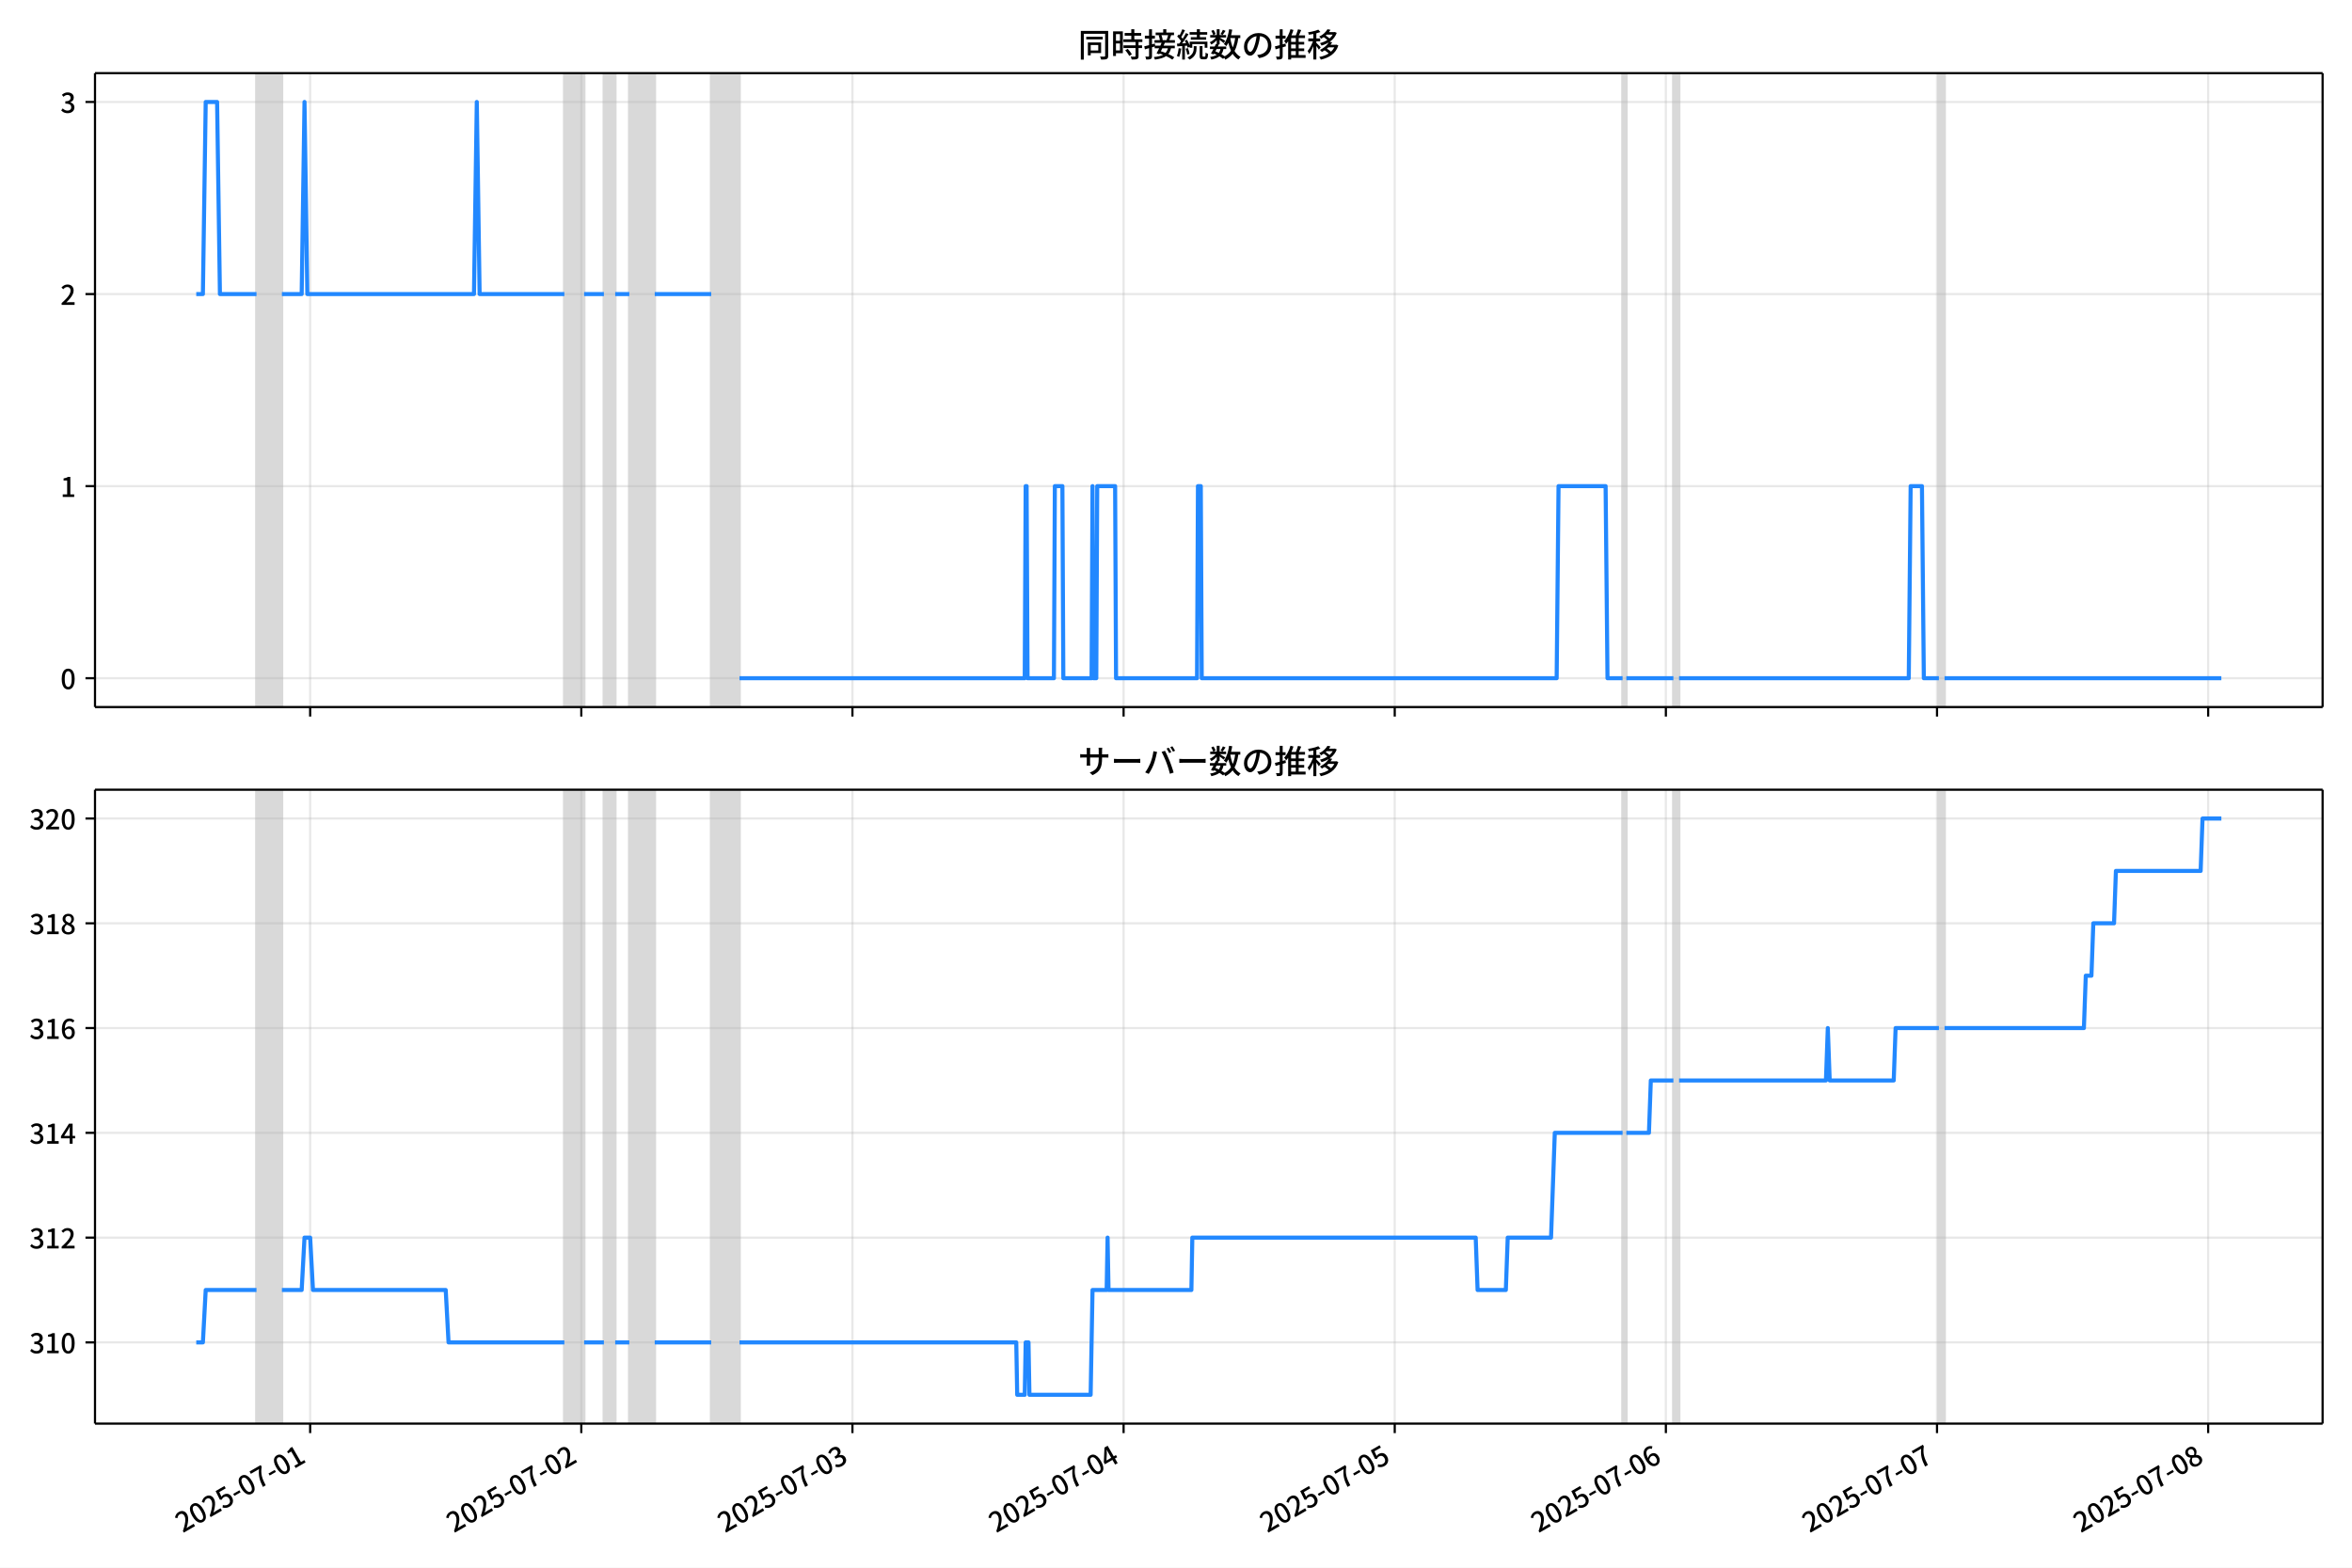
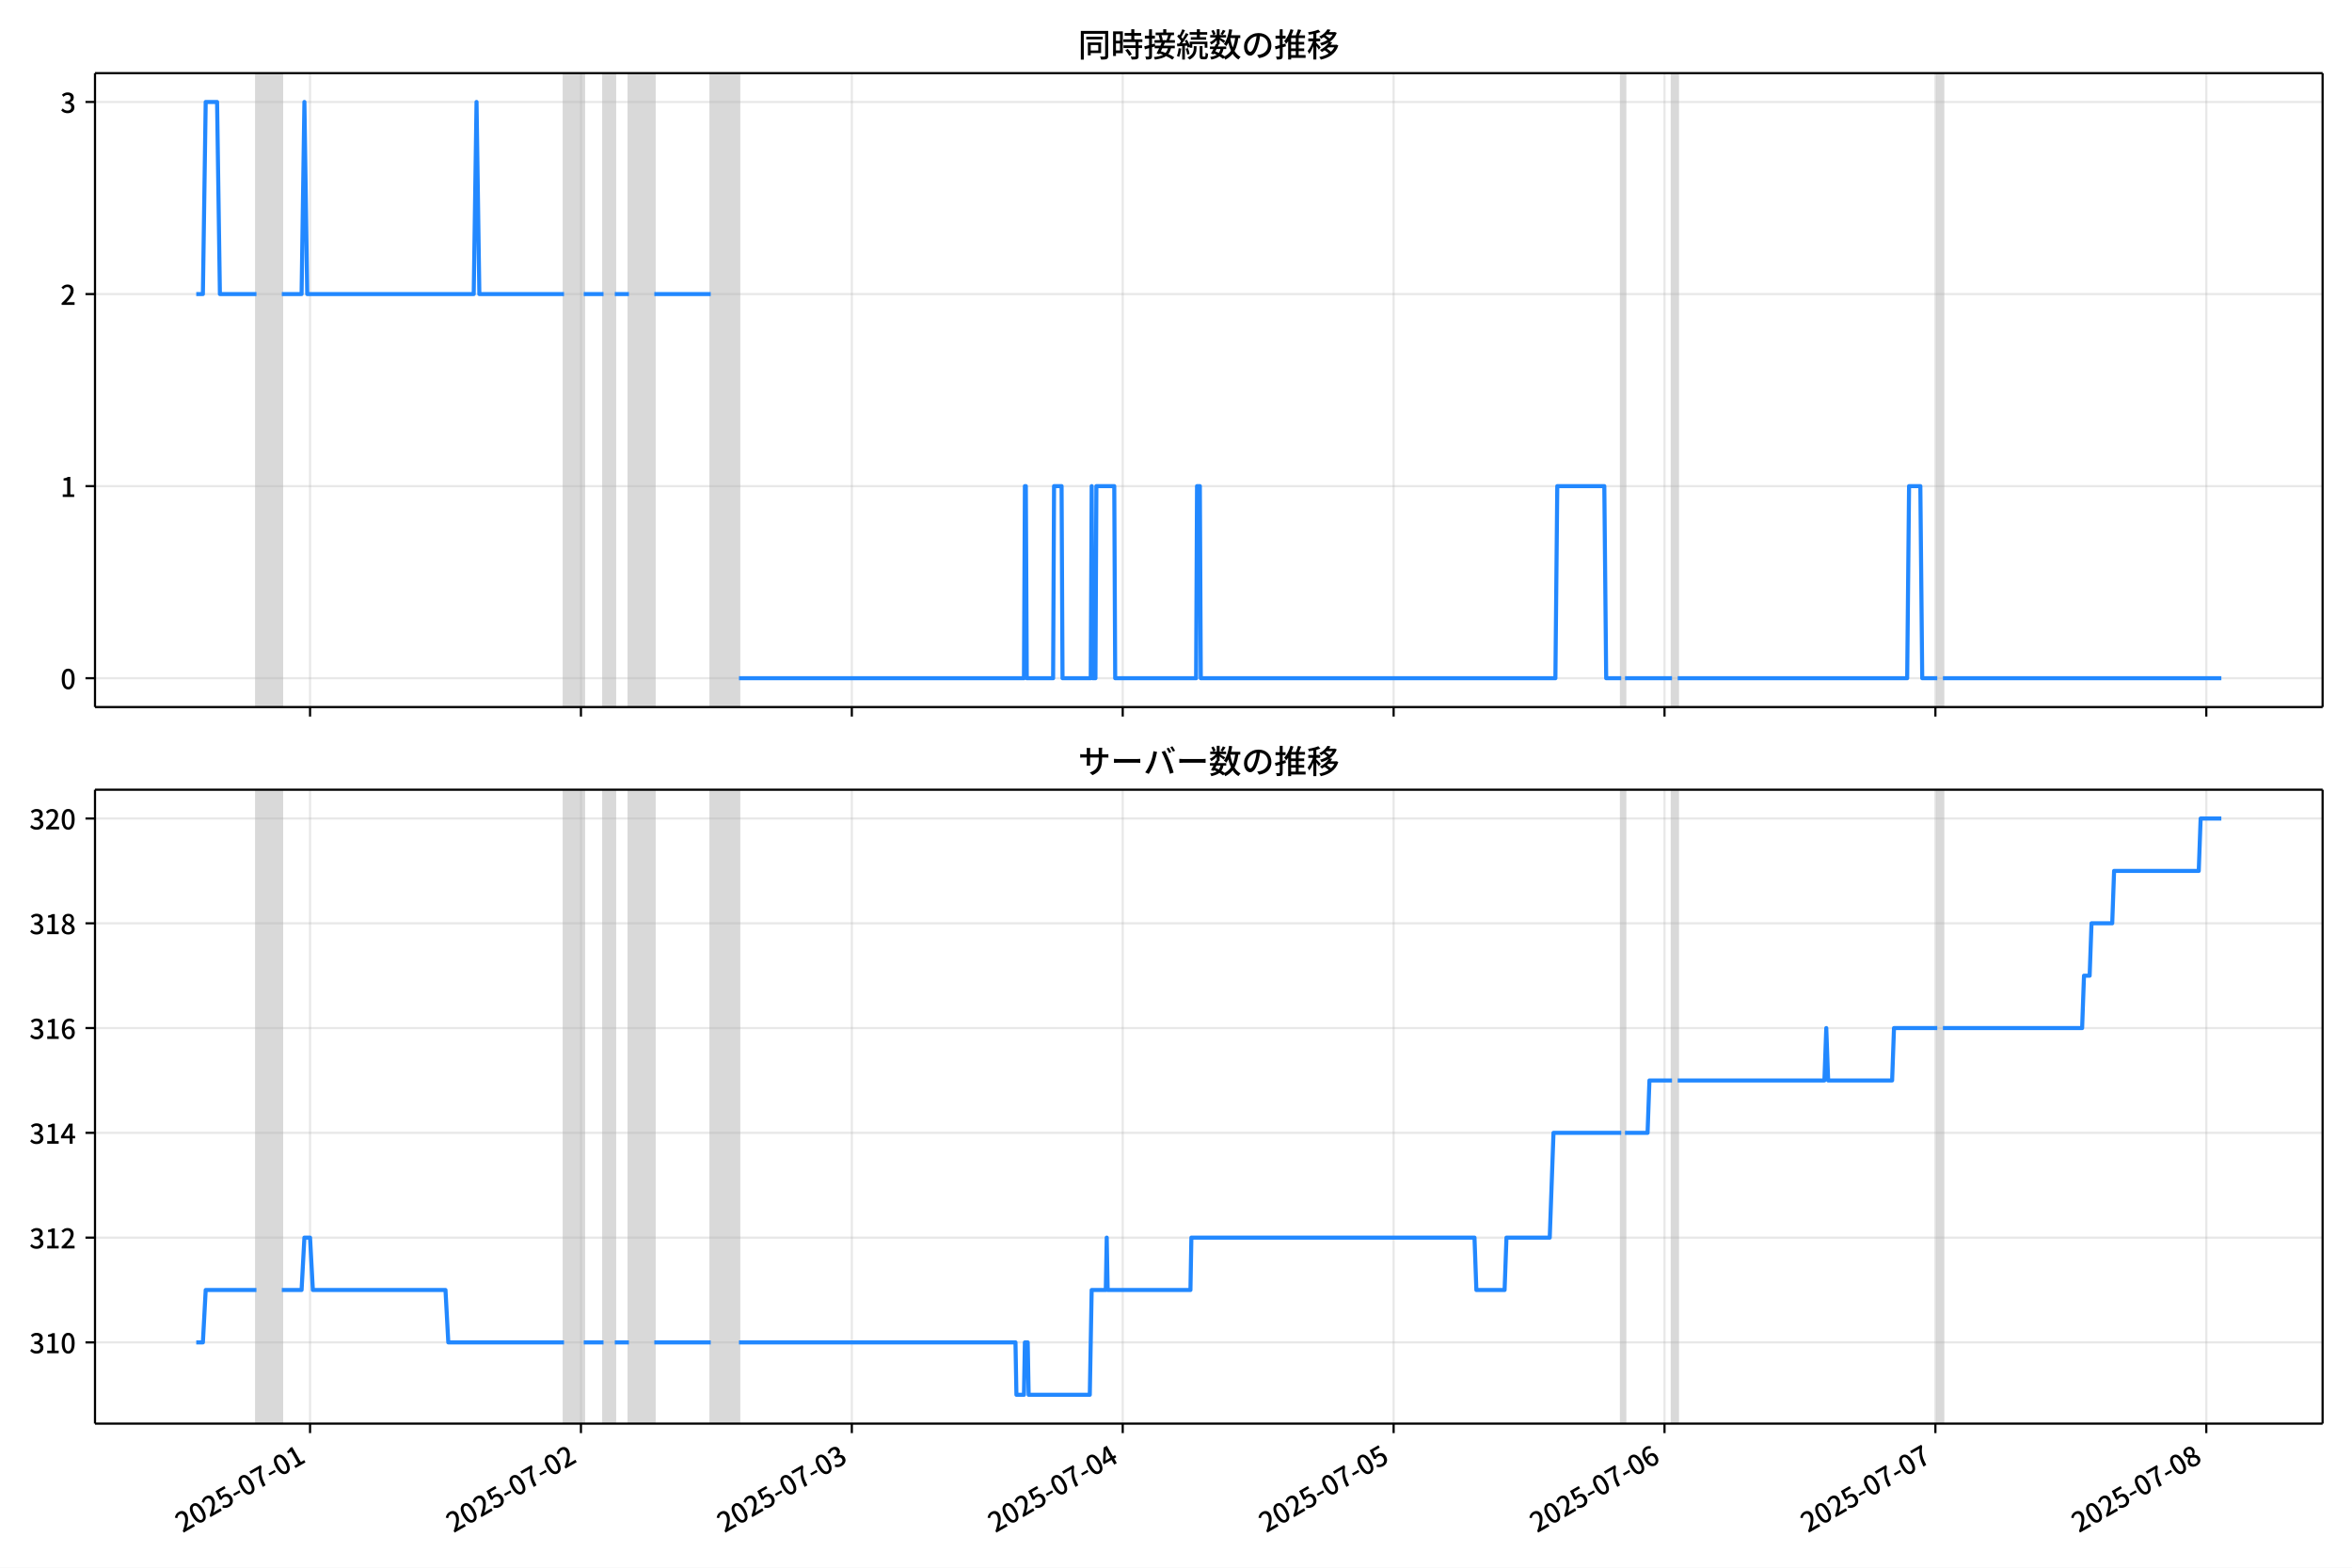
<svg xmlns="http://www.w3.org/2000/svg" xmlns:xlink="http://www.w3.org/1999/xlink" version="1.1" viewBox="0 0 864 576">
  <defs>
    <style type="text/css">*{stroke-linejoin: round; stroke-linecap: butt}</style>
  </defs>
  <g id="z">
    <g id="aa">
      <path d="m0 576h864v-576h-864z" fill="#fff" />
    </g>
    <g id="ab">
      <g id="ac">
        <path d="m34.9 259.78h818.3v-232.9h-818.3z" fill="#fff" />
      </g>
      <g id="ad">
-         <path d="m94.219 259.78h9.338v-232.9h-9.338z" clip-path="url(#c)" fill="#808080" opacity=".3" stroke="#808080" />
+         <path d="m94.199 259.78h9.329v-232.9h-9.329z" clip-path="url(#c)" fill="#808080" opacity=".3" stroke="#808080" />
      </g>
      <g id="ae">
-         <path d="m207.31 259.78h7.263v-232.9h-7.263z" clip-path="url(#c)" fill="#808080" opacity=".3" stroke="#808080" />
+         <path d="m207.19 259.78h7.256v-232.9h-7.256z" clip-path="url(#c)" fill="#808080" opacity=".3" stroke="#808080" />
      </g>
      <g id="af">
-         <path d="m221.84 259.78h4.15v-232.9h-4.15z" clip-path="url(#c)" fill="#808080" opacity=".3" stroke="#808080" />
+         <path d="m221.7 259.78h4.146v-232.9h-4.146z" clip-path="url(#c)" fill="#808080" opacity=".3" stroke="#808080" />
      </g>
      <g id="ag">
-         <path d="m231.18 259.78h9.338v-232.9h-9.338z" clip-path="url(#c)" fill="#808080" opacity=".3" stroke="#808080" />
+         <path d="m231.03 259.78h9.329v-232.9h-9.329z" clip-path="url(#c)" fill="#808080" opacity=".3" stroke="#808080" />
      </g>
      <g id="ah">
-         <path d="m261.26 259.78h10.375v-232.9h-10.375z" clip-path="url(#c)" fill="#808080" opacity=".3" stroke="#808080" />
+         <path d="m261.09 259.78h10.366v-232.9h-10.366z" clip-path="url(#c)" fill="#808080" opacity=".3" stroke="#808080" />
      </g>
      <g id="ai">
-         <path d="m596.05 259.78h1.383v-232.9h-1.383z" clip-path="url(#c)" fill="#808080" opacity=".3" stroke="#808080" />
+         <path d="m595.56 259.78h1.382v-232.9h-1.382z" clip-path="url(#c)" fill="#808080" opacity=".3" stroke="#808080" />
      </g>
      <g id="aj">
-         <path d="m614.72 259.78h2.075v-232.9h-2.075z" clip-path="url(#c)" fill="#808080" opacity=".3" stroke="#808080" />
+         <path d="m614.22 259.78h2.073v-232.9h-2.073z" clip-path="url(#c)" fill="#808080" opacity=".3" stroke="#808080" />
      </g>
      <g id="ak">
-         <path d="m712.25 259.78h2.075v-232.9h-2.075z" clip-path="url(#c)" fill="#808080" opacity=".3" stroke="#808080" />
+         <path d="m711.66 259.78h2.073v-232.9h-2.073z" clip-path="url(#c)" fill="#808080" opacity=".3" stroke="#808080" />
      </g>
      <g id="al">
        <g id="am">
          <g id="an">
-             <path d="m113.93 259.78v-232.9" clip-path="url(#c)" fill="none" stroke="#b0b0b0" stroke-linecap="square" stroke-opacity=".3" stroke-width=".8" />
+             <path d="m113.89 259.78v-232.9" clip-path="url(#c)" fill="none" stroke="#b0b0b0" stroke-linecap="square" stroke-opacity=".3" stroke-width=".8" />
          </g>
          <g id="ao">
            <defs>
              <path id="e" d="m0 0v3.5" stroke="#000" stroke-width=".8" />
            </defs>
-             <use x="113.933" y="259.778" stroke="#000000" stroke-width=".8" xlink:href="#e" />
+             <use x="113.894" y="259.778" stroke="#000000" stroke-width=".8" xlink:href="#e" />
          </g>
        </g>
        <g id="ap">
          <g id="aq">
-             <path d="m213.54 259.78v-232.9" clip-path="url(#c)" fill="none" stroke="#b0b0b0" stroke-linecap="square" stroke-opacity=".3" stroke-width=".8" />
+             <path d="m213.41 259.78v-232.9" clip-path="url(#c)" fill="none" stroke="#b0b0b0" stroke-linecap="square" stroke-opacity=".3" stroke-width=".8" />
          </g>
          <g id="ar">
-             <use x="213.537" y="259.778" stroke="#000000" stroke-width=".8" xlink:href="#e" />
+             <use x="213.406" y="259.778" stroke="#000000" stroke-width=".8" xlink:href="#e" />
          </g>
        </g>
        <g id="as">
          <g id="at">
-             <path d="m313.14 259.78v-232.9" clip-path="url(#c)" fill="none" stroke="#b0b0b0" stroke-linecap="square" stroke-opacity=".3" stroke-width=".8" />
+             <path d="m312.92 259.78v-232.9" clip-path="url(#c)" fill="none" stroke="#b0b0b0" stroke-linecap="square" stroke-opacity=".3" stroke-width=".8" />
          </g>
          <g id="au">
-             <use x="313.141" y="259.778" stroke="#000000" stroke-width=".8" xlink:href="#e" />
+             <use x="312.917" y="259.778" stroke="#000000" stroke-width=".8" xlink:href="#e" />
          </g>
        </g>
        <g id="av">
          <g id="aw">
-             <path d="m412.75 259.78v-232.9" clip-path="url(#c)" fill="none" stroke="#b0b0b0" stroke-linecap="square" stroke-opacity=".3" stroke-width=".8" />
+             <path d="m412.43 259.78v-232.9" clip-path="url(#c)" fill="none" stroke="#b0b0b0" stroke-linecap="square" stroke-opacity=".3" stroke-width=".8" />
          </g>
          <g id="ax">
-             <use x="412.746" y="259.778" stroke="#000000" stroke-width=".8" xlink:href="#e" />
+             <use x="412.429" y="259.778" stroke="#000000" stroke-width=".8" xlink:href="#e" />
          </g>
        </g>
        <g id="ay">
          <g id="az">
-             <path d="m512.35 259.78v-232.9" clip-path="url(#c)" fill="none" stroke="#b0b0b0" stroke-linecap="square" stroke-opacity=".3" stroke-width=".8" />
+             <path d="m511.94 259.78v-232.9" clip-path="url(#c)" fill="none" stroke="#b0b0b0" stroke-linecap="square" stroke-opacity=".3" stroke-width=".8" />
          </g>
          <g id="ba">
-             <use x="512.35" y="259.778" stroke="#000000" stroke-width=".8" xlink:href="#e" />
+             <use x="511.941" y="259.778" stroke="#000000" stroke-width=".8" xlink:href="#e" />
          </g>
        </g>
        <g id="bb">
          <g id="bc">
-             <path d="m611.95 259.78v-232.9" clip-path="url(#c)" fill="none" stroke="#b0b0b0" stroke-linecap="square" stroke-opacity=".3" stroke-width=".8" />
+             <path d="m611.45 259.78v-232.9" clip-path="url(#c)" fill="none" stroke="#b0b0b0" stroke-linecap="square" stroke-opacity=".3" stroke-width=".8" />
          </g>
          <g id="bd">
-             <use x="611.954" y="259.778" stroke="#000000" stroke-width=".8" xlink:href="#e" />
+             <use x="611.453" y="259.778" stroke="#000000" stroke-width=".8" xlink:href="#e" />
          </g>
        </g>
        <g id="be">
          <g id="bf">
-             <path d="m711.56 259.78v-232.9" clip-path="url(#c)" fill="none" stroke="#b0b0b0" stroke-linecap="square" stroke-opacity=".3" stroke-width=".8" />
+             <path d="m710.96 259.78v-232.9" clip-path="url(#c)" fill="none" stroke="#b0b0b0" stroke-linecap="square" stroke-opacity=".3" stroke-width=".8" />
          </g>
          <g id="bg">
-             <use x="711.558" y="259.778" stroke="#000000" stroke-width=".8" xlink:href="#e" />
+             <use x="710.964" y="259.778" stroke="#000000" stroke-width=".8" xlink:href="#e" />
          </g>
        </g>
        <g id="bh">
          <g id="bi">
-             <path d="m811.16 259.78v-232.9" clip-path="url(#c)" fill="none" stroke="#b0b0b0" stroke-linecap="square" stroke-opacity=".3" stroke-width=".8" />
+             <path d="m810.48 259.78v-232.9" clip-path="url(#c)" fill="none" stroke="#b0b0b0" stroke-linecap="square" stroke-opacity=".3" stroke-width=".8" />
          </g>
          <g id="bj">
-             <use x="811.163" y="259.778" stroke="#000000" stroke-width=".8" xlink:href="#e" />
+             <use x="810.476" y="259.778" stroke="#000000" stroke-width=".8" xlink:href="#e" />
          </g>
        </g>
      </g>
      <g id="bk">
        <g id="bl">
          <g id="bm">
            <path d="m34.9 249.19h818.3" clip-path="url(#c)" fill="none" stroke="#b0b0b0" stroke-linecap="square" stroke-opacity=".3" stroke-width=".8" />
          </g>
          <g id="bn">
            <defs>
              <path id="g" d="m0 0h-3.5" stroke="#000" stroke-width=".8" />
            </defs>
            <use x="34.9" y="249.191" stroke="#000000" stroke-width=".8" xlink:href="#g" />
          </g>
          <g id="bo">
            <g transform="translate(22.2 253.18) scale(.1 -.1)">
              <defs>
                <path id="a" transform="scale(.015625)" d="m1830-90q-460 0-806 275-346 276-535 823-188 547-188 1366 0 820 188 1357 189 538 535 803 346 266 806 266 461 0 800-269 340-269 528-803 189-534 189-1354 0-819-189-1366-188-547-528-823-339-275-800-275zm0 589q237 0 422 185 186 186 288 599 103 413 103 1091 0 679-103 1082-102 403-288 582-185 180-422 180-236 0-422-180-186-179-292-582-105-403-105-1082 0-678 105-1091 106-413 292-599 186-185 422-185z" />
              </defs>
              <use xlink:href="#a" />
            </g>
          </g>
        </g>
        <g id="bp">
          <g id="bq">
            <path d="m34.9 178.62h818.3" clip-path="url(#c)" fill="none" stroke="#b0b0b0" stroke-linecap="square" stroke-opacity=".3" stroke-width=".8" />
          </g>
          <g id="br">
            <use x="34.9" y="178.616" stroke="#000000" stroke-width=".8" xlink:href="#g" />
          </g>
          <g id="bs">
            <g transform="translate(22.2 182.6) scale(.1 -.1)">
              <defs>
                <path id="k" transform="scale(.015625)" d="m544 0v608h1037v3277h-845v467q333 58 579 147 247 90 451 218h557v-4109h915v-608h-2694z" />
              </defs>
              <use xlink:href="#k" />
            </g>
          </g>
        </g>
        <g id="bt">
          <g id="bu">
            <path d="m34.9 108.04h818.3" clip-path="url(#c)" fill="none" stroke="#b0b0b0" stroke-linecap="square" stroke-opacity=".3" stroke-width=".8" />
          </g>
          <g id="bv">
            <use x="34.9" y="108.041" stroke="#000000" stroke-width=".8" xlink:href="#g" />
          </g>
          <g id="bw">
            <g transform="translate(22.2 112.03) scale(.1 -.1)">
              <defs>
                <path id="d" transform="scale(.015625)" d="m282 0v429q697 621 1164 1136 468 515 701 956 234 442 234 826 0 256-87 451-86 196-262 301-176 106-445 106-275 0-506-151-230-150-422-368l-416 410q301 333 637 518 336 186 803 186 429 0 749-176t496-493 176-745q0-455-224-919t-615-935q-390-470-889-950 186 20 394 36t374 16h1184v-634h-3046z" />
              </defs>
              <use xlink:href="#d" />
            </g>
          </g>
        </g>
        <g id="bx">
          <g id="by">
            <path d="m34.9 37.466h818.3" clip-path="url(#c)" fill="none" stroke="#b0b0b0" stroke-linecap="square" stroke-opacity=".3" stroke-width=".8" />
          </g>
          <g id="bz">
            <use x="34.9" y="37.466" stroke="#000000" stroke-width=".8" xlink:href="#g" />
          </g>
          <g id="ca">
            <g transform="translate(22.2 41.451) scale(.1 -.1)">
              <defs>
                <path id="j" transform="scale(.015625)" d="m1715-90q-371 0-656 90t-503 240q-217 150-377 323l359 474q211-205 479-359 269-153 634-153 269 0 467 92 199 93 311 266t112 423q0 256-125 451t-429 300q-304 106-835 106v551q467 0 732 105 266 106 384 291 119 186 119 423 0 307-192 489-192 183-531 183-269 0-503-119-233-118-438-316l-384 460q282 256 614 413 333 157 737 157 422 0 748-144 327-144 512-413 186-269 186-659 0-403-221-685-221-281-592-422v-26q269-70 490-227t349-400 128-557q0-422-215-726-214-304-573-468-358-163-787-163z" />
              </defs>
              <use xlink:href="#j" />
            </g>
          </g>
        </g>
      </g>
      <g id="cb">
-         <path d="m72.095 108.04h2.436l1.035-70.575h4.185l1.04 70.575h13.428m9.338 0h7.263l1.038-70.575 1.038 70.575h61.215l1.038-70.575 1.038 70.575h31.126m7.263 0h7.263m4.15 0h5.188m9.338 0h20.751m10.375 141.15h104.79l.346-70.575h.346l.346 70.575h9.684l.346-70.575h2.767l.346 70.575h10.375l.346-70.575.346 70.575h1.038l.346-70.575h6.571l.346 70.575h29.743l.346-70.575h1.038l.346 70.575h130.38l.692-70.575h17.292l.692 70.575h5.534m1.383 0h17.292m2.075 0h84.387l.692-70.575h4.15l.692 70.575h5.534m2.075 0h101.68v0" clip-path="url(#c)" fill="none" stroke="#28f" stroke-linecap="square" stroke-width="1.5" />
+         <path d="m72.095 108.04h2.434l1.034-70.575h4.181l1.039 70.575h13.416m9.329 0h7.256l1.037-70.575 1.037 70.575h61.158l1.037-70.575 1.037 70.575h31.097m7.256 0h7.256m4.146 0h5.183m9.329 0h20.732m10.366 141.15h104.69l.346-70.575h.346l.346 70.575h9.675l.346-70.575h2.764l.346 70.575h10.366l.346-70.575.346 70.575h1.037l.346-70.575h6.565l.346 70.575h29.715l.346-70.575h1.037l.346 70.575h130.26l.691-70.575h17.276l.691 70.575h5.528m1.382 0h17.276m2.073 0h84.309l.691-70.575h4.146l.691 70.575h5.528m2.073 0h102.28v0" clip-path="url(#c)" fill="none" stroke="#28f" stroke-linecap="square" stroke-width="1.5" />
      </g>
      <g id="cc">
        <path d="m34.9 259.78v-232.9" fill="none" stroke="#000" stroke-linecap="square" stroke-width=".8" />
      </g>
      <g id="cd">
        <path d="m853.2 259.78v-232.9" fill="none" stroke="#000" stroke-linecap="square" stroke-width=".8" />
      </g>
      <g id="ce">
        <path d="m34.9 259.78h818.3" fill="none" stroke="#000" stroke-linecap="square" stroke-width=".8" />
      </g>
      <g id="cf">
        <path d="m34.9 26.88h818.3" fill="none" stroke="#000" stroke-linecap="square" stroke-width=".8" />
      </g>
      <g id="cg">
        <g transform="translate(396.05 20.88) scale(.12 -.12)">
          <defs>
            <path id="w" transform="scale(.015625)" d="m1587 3936h3232v-518h-3232v518zm320-1114h557v-2534h-557v2534zm301 0h2291v-2086h-2291v512h1734v1069h-1734v505zm-1683 2260h5113v-570h-4524v-5056h-589v5626zm4768 0h595v-4896q0-250-67-397t-227-218q-160-77-426-96t-675-19q-13 83-45 192t-77 218q-45 108-89 185 281-13 527-13 247 0 330 0 83 7 118 42 36 35 36 112v4890z" />
            <path id="u" transform="scale(.015625)" d="m2714 4672h3238v-525h-3238v525zm-244-1235h3712v-538h-3712v538zm20-1184h3635v-531h-3635v531zm1523 3155h595v-2310h-595v2310zm832-2451h589v-2823q0-230-61-364-61-135-227-199-167-70-423-86t-633-16q-20 121-78 285-57 163-121 284 275-6 509-9t310-3q77 6 106 28 29 23 29 93v2810zm-2023-1677 487 282q153-160 313-352t294-381q135-189 206-343l-519-313q-64 153-189 348-124 196-278 394-154 199-314 365zm-2086 3718h1619v-4281h-1619v544h1056v3187h-1056v550zm32-1843h1293v-537h-1293v537zm-320 1843h563v-4832h-563v4832z" />
            <path id="v" transform="scale(.015625)" d="m3866 5408h614v-870h-614v870zm-1479-653h3597v-518h-3597v518zm-230-1485h4e3v-518h-4e3v518zm825 922 519 102q64-160 121-342 58-182 96-352 39-170 45-304l-544-128q-6 134-42 313-35 180-83 365-48 186-112 346zm1856 109 589-71q-96-275-202-557-105-281-195-486l-518 77q58 147 122 329 64 183 118 372t86 336zm-2643-2106h3943v-518h-3943v518zm1408 685 602-115q-167-371-362-784t-390-797-362-685l-525 179q160 288 346 666t368 784 323 752zm-659-2157 358 403q352-102 733-240 381-137 752-304 371-166 697-336 327-169 558-329l-384-461q-218 160-532 336-313 176-685 345-371 170-755 323-384 154-742 263zm1894 1114 583-71q-122-550-353-944-230-393-604-662t-922-435q-547-167-1296-269-25 128-93 269-67 141-137 230 678 64 1168 192t819 349q330 221 531 550 202 330 304 791zm-4684 217q396 90 953 240 557 151 1120 311l77-544q-525-154-1053-311-528-156-963-284l-134 588zm121 2093h1965v-563h-1965v563zm819 1248h576v-5229q0-236-51-374t-192-208q-141-77-355-99-214-23-541-16-13 115-64 288t-109 294q205-6 381-6t234 0q64 0 92 28 29 29 29 93v5229z" />
            <path id="t" transform="scale(.015625)" d="m4058 5408h595v-1798h-595v1798zm-1415-563h3443v-499h-3443v499zm231-992h3008v-499h-3008v499zm-224-877h3475v-1203h-531v729h-2432v-729h-512v1203zm1964-877h551v-1881q0-122 22-157 23-35 106-35 25 0 92 0 68 0 135 0t99 0q51 0 83 54t45 224 19 515q90-70 234-131t259-93q-19-429-83-662-64-234-183-326-118-93-316-93-39 0-103 0t-134 0-138 0q-67 0-99 0-237 0-365 64t-176 218q-48 153-48 422v1881zm-1164-6h550v-455q0-243-48-528-48-284-186-579-137-294-409-572-272-279-727-503-70 90-192 208-121 118-230 195 416 205 665 438 250 234 371 474 122 240 164 467 42 228 42 413v442zm-2240 3309 524-192q-121-244-259-503-137-259-275-496t-259-416l-410 173q122 186 246 438 125 253 240 515 116 263 193 481zm716-743 500-230q-224-359-496-756-272-396-548-764-275-368-518-650l-358 205q179 211 377 483 199 272 387 569 189 298 358 592 170 295 298 551zm-1721-665 307 403q166-154 339-340 173-185 320-364t224-327l-326-460q-77 160-218 348-141 189-314 384-172 196-332 356zm1485-832 435 179q128-211 249-458 122-246 215-474 93-227 137-412l-473-211q-32 185-119 422-86 237-201 486-115 250-243 468zm-1530-583q422 26 998 54 576 29 1184 68l7-499q-570-45-1127-84-556-38-992-70l-70 531zm1702-992 436 135q121-276 214-596t118-556l-454-148q-26 237-112 563-86 327-202 602zm-1363 109 499-83q-57-455-163-897-105-441-253-748-51 32-134 73-83 42-170 83-86 42-144 62 148 294 234 697t131 813zm691 627h525v-2861h-525v2861z" />
            <path id="m" transform="scale(.015625)" d="m224 2022h3187v-499h-3187v499zm51 2247h3111v-487h-3111v487zm1127-1735 563-121q-154-320-333-672t-352-679q-173-326-326-582l-532 173q148 243 324 566t345 669q170 346 311 646zm934-832 563-64q-89-480-262-838t-461-614-701-432-976-298q-25 128-99 269t-157 237q659 102 1085 303 426 202 666 554t342 883zm422 3597 519-211q-147-218-298-436-150-217-278-377l-403 186q121 173 252 413 132 240 208 425zm-1203 109h563v-2957h-563v2957zm-1075-320 448 186q134-192 246-420 112-227 157-393l-467-211q-38 172-147 406t-237 432zm1094-1050 397-236q-160-263-400-529-240-265-519-489-278-224-553-378-51 103-141 237-89 135-179 218 269 109 534 294 266 186 493 416 228 231 368 467zm487-204q83-45 246-145 163-99 352-211t346-211 221-150l-327-423q-83 77-230 198-147 122-317 253-170 132-327 250-156 119-259 189l295 250zm1798 396h2311v-556h-2311v556zm115 1178 615-90q-103-640-263-1235t-384-1101q-224-505-512-889-44 57-134 134t-186 157-166 125q275 339 473 796 199 458 340 995 141 538 217 1108zm1223-1510 614-58q-147-1101-445-1940-297-838-813-1443-515-604-1321-1014-26 71-90 177-64 105-134 208-70 102-128 159 742 346 1212 880 471 535 730 1290 260 755 375 1741zm-1005-135q134-851 387-1597 253-745 659-1305 407-560 1002-874-70-57-154-150-83-93-154-189-70-96-121-179-633 371-1056 988-422 618-688 1434-265 816-425 1783l550 89zm-3309-3065 327 416q377-148 754-330 378-182 701-378 324-195 548-368l-416-435q-211 179-519 378-307 198-666 383-358 186-729 334z" />
            <path id="s" transform="scale(.015625)" d="m3686 4378q-64-493-163-1041-99-547-265-1084-192-653-432-1104t-522-688-595-237q-320 0-596 221-275 221-448 621-172 400-172 931 0 537 220 1017 221 480 611 851 391 372 909 583 519 211 1121 211 576 0 1040-186 464-185 793-515 330-329 502-771 173-441 173-941 0-672-278-1194-278-521-816-851-538-329-1318-444l-378 601q166 20 307 42t263 48q307 70 585 217 279 148 496 375 218 227 342 534 125 308 125 692t-122 713q-121 330-358 573-236 243-582 380-346 138-781 138-525 0-935-186-409-185-694-489-284-304-432-656-147-352-147-678 0-365 89-605 90-240 224-355 135-115 276-115t288 144 297 457q151 314 298 800 147 461 246 982 100 522 145 1021l684-12z" />
            <path id="n" transform="scale(.015625)" d="m2995 2925h2893v-519h-2893v519zm0-1280h2893v-519h-2893v519zm-64-1299h3232v-557h-3232v557zm1312 3577h563v-3763h-563v3763zm429 1466 634-141q-154-390-340-794-185-403-339-684l-512 140q103 199 208 458 106 259 195 528 90 269 154 493zm-1472 25 582-147q-153-518-371-1018-217-499-483-931t-573-758q-38 64-109 160-70 96-147 198-77 103-141 160 416 416 733 1034t509 1302zm128-1203h2720v-537h-2720v-4205h-582v4422l313 320h269zm-3174-2157q396 90 953 240 557 151 1120 311l77-544q-525-154-1053-311-528-156-963-284l-134 588zm121 2093h1965v-563h-1965v563zm819 1248h576v-5229q0-236-51-374t-192-208q-141-77-355-99-214-23-541-16-13 115-64 288t-109 294q205-6 381-6t234 0q64 0 92 28 29 29 29 93v5229z" />
            <path id="l" transform="scale(.015625)" d="m4051 5402 595-109q-281-493-729-941t-1107-806q-39 64-106 144t-141 153q-73 74-137 119 608 288 1011 678t614 762zm-77-557h1511v-493h-1863l352 493zm1293 0h109l109 25 384-179q-192-505-496-905t-695-701q-390-301-845-519-454-217-947-358-44 109-137 253t-176 227q448 109 867 294 419 186 777 445 359 259 631 592t419 730v96zm-1990-954 377 307q167-96 336-218 170-121 320-249 151-128 247-237l-397-332q-90 108-237 236t-317 259q-169 132-329 234zm1107-934 595-109q-307-538-803-1031-496-492-1232-876-38 64-102 144t-138 156q-74 77-138 116 455 217 807 483t604 554q253 288 407 563zm-90-589h1460v-506h-1818l358 506zm1268 0h121l109 26 384-167q-192-614-531-1075t-787-794q-448-332-983-553-534-221-1129-355-45 115-132 269-86 153-176 249 551 96 1043 285 493 189 903 473 410 285 714 669t464 883v90zm-2132-1056 410 339q186-102 384-237 198-134 371-275t282-269l-435-371q-103 128-270 272-166 144-361 288t-381 253zm-2150 3533h589v-5376h-589v5376zm-992-1242h2336v-569h-2336v569zm1024-224 365-160q-96-339-231-707-134-368-291-727-157-358-336-672-179-313-365-537-44 128-134 291t-160 272q173 192 339 457 167 266 323 570 157 304 282 618t208 595zm941 1946 416-467q-314-122-695-221-380-99-784-173-403-74-780-131-20 102-71 236-51 135-102 231 358 58 732 138 375 80 711 179t573 208zm-397-2579q58-45 179-170 122-125 266-266 144-140 259-265t160-183l-352-473q-58 102-157 255-99 154-218 317-118 164-227 311-108 147-185 237l275 237z" />
          </defs>
          <use xlink:href="#w" />
          <use transform="translate(100)" xlink:href="#u" />
          <use transform="translate(200)" xlink:href="#v" />
          <use transform="translate(300)" xlink:href="#t" />
          <use transform="translate(400)" xlink:href="#m" />
          <use transform="translate(500)" xlink:href="#s" />
          <use transform="translate(600)" xlink:href="#n" />
          <use transform="translate(700)" xlink:href="#l" />
        </g>
      </g>
    </g>
    <g id="ch">
      <g id="ci">
        <path d="m34.9 523.06h818.3v-232.9h-818.3z" fill="#fff" />
      </g>
      <g id="cj">
-         <path d="m94.219 523.06h9.338v-232.9h-9.338z" clip-path="url(#b)" fill="#808080" opacity=".3" stroke="#808080" />
+         <path d="m94.199 523.06h9.329v-232.9h-9.329z" clip-path="url(#b)" fill="#808080" opacity=".3" stroke="#808080" />
      </g>
      <g id="ck">
-         <path d="m207.31 523.06h7.263v-232.9h-7.263z" clip-path="url(#b)" fill="#808080" opacity=".3" stroke="#808080" />
+         <path d="m207.19 523.06h7.256v-232.9h-7.256z" clip-path="url(#b)" fill="#808080" opacity=".3" stroke="#808080" />
      </g>
      <g id="cl">
-         <path d="m221.84 523.06h4.15v-232.9h-4.15z" clip-path="url(#b)" fill="#808080" opacity=".3" stroke="#808080" />
+         <path d="m221.7 523.06h4.146v-232.9h-4.146z" clip-path="url(#b)" fill="#808080" opacity=".3" stroke="#808080" />
      </g>
      <g id="cm">
-         <path d="m231.18 523.06h9.338v-232.9h-9.338z" clip-path="url(#b)" fill="#808080" opacity=".3" stroke="#808080" />
+         <path d="m231.03 523.06h9.329v-232.9h-9.329z" clip-path="url(#b)" fill="#808080" opacity=".3" stroke="#808080" />
      </g>
      <g id="cn">
-         <path d="m261.26 523.06h10.375v-232.9h-10.375z" clip-path="url(#b)" fill="#808080" opacity=".3" stroke="#808080" />
+         <path d="m261.09 523.06h10.366v-232.9h-10.366z" clip-path="url(#b)" fill="#808080" opacity=".3" stroke="#808080" />
      </g>
      <g id="co">
-         <path d="m596.05 523.06h1.383v-232.9h-1.383z" clip-path="url(#b)" fill="#808080" opacity=".3" stroke="#808080" />
+         <path d="m595.56 523.06h1.382v-232.9h-1.382z" clip-path="url(#b)" fill="#808080" opacity=".3" stroke="#808080" />
      </g>
      <g id="cp">
-         <path d="m614.72 523.06h2.075v-232.9h-2.075z" clip-path="url(#b)" fill="#808080" opacity=".3" stroke="#808080" />
+         <path d="m614.22 523.06h2.073v-232.9h-2.073z" clip-path="url(#b)" fill="#808080" opacity=".3" stroke="#808080" />
      </g>
      <g id="cq">
-         <path d="m712.25 523.06h2.075v-232.9h-2.075z" clip-path="url(#b)" fill="#808080" opacity=".3" stroke="#808080" />
+         <path d="m711.66 523.06h2.073v-232.9h-2.073z" clip-path="url(#b)" fill="#808080" opacity=".3" stroke="#808080" />
      </g>
      <g id="cr">
        <g id="cs">
          <g id="ct">
-             <path d="m113.93 523.06v-232.9" clip-path="url(#b)" fill="none" stroke="#b0b0b0" stroke-linecap="square" stroke-opacity=".3" stroke-width=".8" />
+             <path d="m113.89 523.06v-232.9" clip-path="url(#b)" fill="none" stroke="#b0b0b0" stroke-linecap="square" stroke-opacity=".3" stroke-width=".8" />
          </g>
          <g id="cu">
-             <use x="113.933" y="523.055" stroke="#000000" stroke-width=".8" xlink:href="#e" />
+             <use x="113.894" y="523.055" stroke="#000000" stroke-width=".8" xlink:href="#e" />
          </g>
          <g id="cv">
-             <g transform="translate(67.143 563.33) rotate(-30) scale(.1 -.1)">
+             <g transform="translate(67.104 563.33) rotate(-30) scale(.1 -.1)">
              <defs>
                <path id="i" transform="scale(.015625)" d="m1715-90q-365 0-653 90t-506 237q-217 147-383 307l352 480q134-134 294-246t361-183q202-70 452-70 262 0 473 118 212 119 333 346 122 227 122 541 0 460-247 716-246 256-649 256-224 0-384-64t-365-198l-365 237 141 2240h2387v-627h-1747l-109-1204q154 77 307 118 154 42 340 42 397 0 723-160t518-490q192-329 192-847 0-519-224-887t-586-560q-361-192-777-192z" />
                <path id="f" transform="scale(.015625)" d="m301 1536v544h1689v-544h-1689z" />
                <path id="h" transform="scale(.015625)" d="m1235 0q32 646 109 1187t224 1024 384 941 576 938h-2208v627h3027v-455q-409-512-665-989-256-476-397-969t-205-1053-90-1251h-755z" />
              </defs>
              <use xlink:href="#d" />
              <use transform="translate(57)" xlink:href="#a" />
              <use transform="translate(114)" xlink:href="#d" />
              <use transform="translate(171)" xlink:href="#i" />
              <use transform="translate(228)" xlink:href="#f" />
              <use transform="translate(263.7)" xlink:href="#a" />
              <use transform="translate(320.7)" xlink:href="#h" />
              <use transform="translate(377.7)" xlink:href="#f" />
              <use transform="translate(413.4)" xlink:href="#a" />
              <use transform="translate(470.4)" xlink:href="#k" />
            </g>
          </g>
        </g>
        <g id="cw">
          <g id="cx">
-             <path d="m213.54 523.06v-232.9" clip-path="url(#b)" fill="none" stroke="#b0b0b0" stroke-linecap="square" stroke-opacity=".3" stroke-width=".8" />
+             <path d="m213.41 523.06v-232.9" clip-path="url(#b)" fill="none" stroke="#b0b0b0" stroke-linecap="square" stroke-opacity=".3" stroke-width=".8" />
          </g>
          <g id="cy">
-             <use x="213.537" y="523.055" stroke="#000000" stroke-width=".8" xlink:href="#e" />
+             <use x="213.406" y="523.055" stroke="#000000" stroke-width=".8" xlink:href="#e" />
          </g>
          <g id="cz">
-             <g transform="translate(166.75 563.33) rotate(-30) scale(.1 -.1)">
+             <g transform="translate(166.62 563.33) rotate(-30) scale(.1 -.1)">
              <use xlink:href="#d" />
              <use transform="translate(57)" xlink:href="#a" />
              <use transform="translate(114)" xlink:href="#d" />
              <use transform="translate(171)" xlink:href="#i" />
              <use transform="translate(228)" xlink:href="#f" />
              <use transform="translate(263.7)" xlink:href="#a" />
              <use transform="translate(320.7)" xlink:href="#h" />
              <use transform="translate(377.7)" xlink:href="#f" />
              <use transform="translate(413.4)" xlink:href="#a" />
              <use transform="translate(470.4)" xlink:href="#d" />
            </g>
          </g>
        </g>
        <g id="da">
          <g id="db">
-             <path d="m313.14 523.06v-232.9" clip-path="url(#b)" fill="none" stroke="#b0b0b0" stroke-linecap="square" stroke-opacity=".3" stroke-width=".8" />
+             <path d="m312.92 523.06v-232.9" clip-path="url(#b)" fill="none" stroke="#b0b0b0" stroke-linecap="square" stroke-opacity=".3" stroke-width=".8" />
          </g>
          <g id="dc">
-             <use x="313.141" y="523.055" stroke="#000000" stroke-width=".8" xlink:href="#e" />
+             <use x="312.917" y="523.055" stroke="#000000" stroke-width=".8" xlink:href="#e" />
          </g>
          <g id="dd">
-             <g transform="translate(266.35 563.33) rotate(-30) scale(.1 -.1)">
+             <g transform="translate(266.13 563.33) rotate(-30) scale(.1 -.1)">
              <use xlink:href="#d" />
              <use transform="translate(57)" xlink:href="#a" />
              <use transform="translate(114)" xlink:href="#d" />
              <use transform="translate(171)" xlink:href="#i" />
              <use transform="translate(228)" xlink:href="#f" />
              <use transform="translate(263.7)" xlink:href="#a" />
              <use transform="translate(320.7)" xlink:href="#h" />
              <use transform="translate(377.7)" xlink:href="#f" />
              <use transform="translate(413.4)" xlink:href="#a" />
              <use transform="translate(470.4)" xlink:href="#j" />
            </g>
          </g>
        </g>
        <g id="de">
          <g id="df">
-             <path d="m412.75 523.06v-232.9" clip-path="url(#b)" fill="none" stroke="#b0b0b0" stroke-linecap="square" stroke-opacity=".3" stroke-width=".8" />
+             <path d="m412.43 523.06v-232.9" clip-path="url(#b)" fill="none" stroke="#b0b0b0" stroke-linecap="square" stroke-opacity=".3" stroke-width=".8" />
          </g>
          <g id="dg">
-             <use x="412.746" y="523.055" stroke="#000000" stroke-width=".8" xlink:href="#e" />
+             <use x="412.429" y="523.055" stroke="#000000" stroke-width=".8" xlink:href="#e" />
          </g>
          <g id="dh">
-             <g transform="translate(365.96 563.33) rotate(-30) scale(.1 -.1)">
+             <g transform="translate(365.64 563.33) rotate(-30) scale(.1 -.1)">
              <defs>
                <path id="q" transform="scale(.015625)" d="m2170 0v3072q0 192 12 457 13 266 20 458h-26q-90-179-183-365-92-185-195-364l-921-1415h2579v-576h-3328v493l1875 2957h858v-4717h-691z" />
              </defs>
              <use xlink:href="#d" />
              <use transform="translate(57)" xlink:href="#a" />
              <use transform="translate(114)" xlink:href="#d" />
              <use transform="translate(171)" xlink:href="#i" />
              <use transform="translate(228)" xlink:href="#f" />
              <use transform="translate(263.7)" xlink:href="#a" />
              <use transform="translate(320.7)" xlink:href="#h" />
              <use transform="translate(377.7)" xlink:href="#f" />
              <use transform="translate(413.4)" xlink:href="#a" />
              <use transform="translate(470.4)" xlink:href="#q" />
            </g>
          </g>
        </g>
        <g id="di">
          <g id="dj">
-             <path d="m512.35 523.06v-232.9" clip-path="url(#b)" fill="none" stroke="#b0b0b0" stroke-linecap="square" stroke-opacity=".3" stroke-width=".8" />
+             <path d="m511.94 523.06v-232.9" clip-path="url(#b)" fill="none" stroke="#b0b0b0" stroke-linecap="square" stroke-opacity=".3" stroke-width=".8" />
          </g>
          <g id="dk">
-             <use x="512.35" y="523.055" stroke="#000000" stroke-width=".8" xlink:href="#e" />
+             <use x="511.941" y="523.055" stroke="#000000" stroke-width=".8" xlink:href="#e" />
          </g>
          <g id="dl">
-             <g transform="translate(465.56 563.33) rotate(-30) scale(.1 -.1)">
+             <g transform="translate(465.15 563.33) rotate(-30) scale(.1 -.1)">
              <use xlink:href="#d" />
              <use transform="translate(57)" xlink:href="#a" />
              <use transform="translate(114)" xlink:href="#d" />
              <use transform="translate(171)" xlink:href="#i" />
              <use transform="translate(228)" xlink:href="#f" />
              <use transform="translate(263.7)" xlink:href="#a" />
              <use transform="translate(320.7)" xlink:href="#h" />
              <use transform="translate(377.7)" xlink:href="#f" />
              <use transform="translate(413.4)" xlink:href="#a" />
              <use transform="translate(470.4)" xlink:href="#i" />
            </g>
          </g>
        </g>
        <g id="dm">
          <g id="dn">
-             <path d="m611.95 523.06v-232.9" clip-path="url(#b)" fill="none" stroke="#b0b0b0" stroke-linecap="square" stroke-opacity=".3" stroke-width=".8" />
+             <path d="m611.45 523.06v-232.9" clip-path="url(#b)" fill="none" stroke="#b0b0b0" stroke-linecap="square" stroke-opacity=".3" stroke-width=".8" />
          </g>
          <g id="do">
-             <use x="611.954" y="523.055" stroke="#000000" stroke-width=".8" xlink:href="#e" />
+             <use x="611.453" y="523.055" stroke="#000000" stroke-width=".8" xlink:href="#e" />
          </g>
          <g id="dp">
-             <g transform="translate(565.16 563.33) rotate(-30) scale(.1 -.1)">
+             <g transform="translate(564.66 563.33) rotate(-30) scale(.1 -.1)">
              <defs>
                <path id="p" transform="scale(.015625)" d="m1971-90q-339 0-634 144-294 144-518 435-224 292-352 733-128 442-128 1044 0 678 147 1161 148 483 397 784 250 301 570 445t665 144q397 0 688-147 292-147 490-359l-403-448q-128 154-327 253-198 99-409 99-307 0-567-182-259-182-413-605-153-422-153-1145 0-608 115-1002t326-589q212-195 493-195 212 0 375 121 163 122 259 343t96 522q0 300-90 511-89 212-259 320-169 109-419 109-211 0-451-134t-458-461l-25 538q134 192 313 323t374 201q196 71 375 71 397 0 694-163 298-163 467-490 170-326 170-825 0-468-195-817-195-348-512-544-317-195-701-195z" />
              </defs>
              <use xlink:href="#d" />
              <use transform="translate(57)" xlink:href="#a" />
              <use transform="translate(114)" xlink:href="#d" />
              <use transform="translate(171)" xlink:href="#i" />
              <use transform="translate(228)" xlink:href="#f" />
              <use transform="translate(263.7)" xlink:href="#a" />
              <use transform="translate(320.7)" xlink:href="#h" />
              <use transform="translate(377.7)" xlink:href="#f" />
              <use transform="translate(413.4)" xlink:href="#a" />
              <use transform="translate(470.4)" xlink:href="#p" />
            </g>
          </g>
        </g>
        <g id="dq">
          <g id="dr">
-             <path d="m711.56 523.06v-232.9" clip-path="url(#b)" fill="none" stroke="#b0b0b0" stroke-linecap="square" stroke-opacity=".3" stroke-width=".8" />
+             <path d="m710.96 523.06v-232.9" clip-path="url(#b)" fill="none" stroke="#b0b0b0" stroke-linecap="square" stroke-opacity=".3" stroke-width=".8" />
          </g>
          <g id="ds">
-             <use x="711.558" y="523.055" stroke="#000000" stroke-width=".8" xlink:href="#e" />
+             <use x="710.964" y="523.055" stroke="#000000" stroke-width=".8" xlink:href="#e" />
          </g>
          <g id="dt">
-             <g transform="translate(664.77 563.33) rotate(-30) scale(.1 -.1)">
+             <g transform="translate(664.17 563.33) rotate(-30) scale(.1 -.1)">
              <use xlink:href="#d" />
              <use transform="translate(57)" xlink:href="#a" />
              <use transform="translate(114)" xlink:href="#d" />
              <use transform="translate(171)" xlink:href="#i" />
              <use transform="translate(228)" xlink:href="#f" />
              <use transform="translate(263.7)" xlink:href="#a" />
              <use transform="translate(320.7)" xlink:href="#h" />
              <use transform="translate(377.7)" xlink:href="#f" />
              <use transform="translate(413.4)" xlink:href="#a" />
              <use transform="translate(470.4)" xlink:href="#h" />
            </g>
          </g>
        </g>
        <g id="du">
          <g id="dv">
-             <path d="m811.16 523.06v-232.9" clip-path="url(#b)" fill="none" stroke="#b0b0b0" stroke-linecap="square" stroke-opacity=".3" stroke-width=".8" />
+             <path d="m810.48 523.06v-232.9" clip-path="url(#b)" fill="none" stroke="#b0b0b0" stroke-linecap="square" stroke-opacity=".3" stroke-width=".8" />
          </g>
          <g id="dw">
-             <use x="811.163" y="523.055" stroke="#000000" stroke-width=".8" xlink:href="#e" />
+             <use x="810.476" y="523.055" stroke="#000000" stroke-width=".8" xlink:href="#e" />
          </g>
          <g id="dx">
-             <g transform="translate(764.37 563.33) rotate(-30) scale(.1 -.1)">
+             <g transform="translate(763.69 563.33) rotate(-30) scale(.1 -.1)">
              <defs>
                <path id="o" transform="scale(.015625)" d="m1830-90q-441 0-787 163-345 164-547 448-202 285-202 650 0 314 122 557t314 419 403 291v32q-256 186-442 458-185 272-185 643 0 365 176 640t480 425q304 151 694 151 410 0 704-160t457-439q164-278 164-649 0-237-96-448t-234-381q-137-169-291-278v-32q218-115 397-285 179-169 288-406t109-557q0-346-189-628-189-281-532-448-342-166-803-166zm314 2708q205 198 310 419 106 221 106 464 0 211-83 384t-247 272q-163 99-393 99-288 0-480-183-192-182-192-502 0-256 134-429 135-172 359-294t486-230zm-294-2170q236 0 418 89 183 90 285 253 103 164 103 388 0 211-90 367-89 157-246 272-157 116-368 215t-454 195q-244-173-398-426-153-252-153-553 0-237 118-416 119-179 324-282 205-102 461-102z" />
              </defs>
              <use xlink:href="#d" />
              <use transform="translate(57)" xlink:href="#a" />
              <use transform="translate(114)" xlink:href="#d" />
              <use transform="translate(171)" xlink:href="#i" />
              <use transform="translate(228)" xlink:href="#f" />
              <use transform="translate(263.7)" xlink:href="#a" />
              <use transform="translate(320.7)" xlink:href="#h" />
              <use transform="translate(377.7)" xlink:href="#f" />
              <use transform="translate(413.4)" xlink:href="#a" />
              <use transform="translate(470.4)" xlink:href="#o" />
            </g>
          </g>
        </g>
      </g>
      <g id="dy">
        <g id="dz">
          <g id="ea">
            <path d="m34.9 493.22h818.3" clip-path="url(#b)" fill="none" stroke="#b0b0b0" stroke-linecap="square" stroke-opacity=".3" stroke-width=".8" />
          </g>
          <g id="eb">
            <use x="34.9" y="493.221" stroke="#000000" stroke-width=".8" xlink:href="#g" />
          </g>
          <g id="ec">
            <g transform="translate(10.8 497.21) scale(.1 -.1)">
              <use xlink:href="#j" />
              <use transform="translate(57)" xlink:href="#k" />
              <use transform="translate(114)" xlink:href="#a" />
            </g>
          </g>
        </g>
        <g id="ed">
          <g id="ee">
            <path d="m34.9 454.73h818.3" clip-path="url(#b)" fill="none" stroke="#b0b0b0" stroke-linecap="square" stroke-opacity=".3" stroke-width=".8" />
          </g>
          <g id="ef">
            <use x="34.9" y="454.726" stroke="#000000" stroke-width=".8" xlink:href="#g" />
          </g>
          <g id="eg">
            <g transform="translate(10.8 458.71) scale(.1 -.1)">
              <use xlink:href="#j" />
              <use transform="translate(57)" xlink:href="#k" />
              <use transform="translate(114)" xlink:href="#d" />
            </g>
          </g>
        </g>
        <g id="eh">
          <g id="ei">
            <path d="m34.9 416.23h818.3" clip-path="url(#b)" fill="none" stroke="#b0b0b0" stroke-linecap="square" stroke-opacity=".3" stroke-width=".8" />
          </g>
          <g id="ej">
            <use x="34.9" y="416.23" stroke="#000000" stroke-width=".8" xlink:href="#g" />
          </g>
          <g id="ek">
            <g transform="translate(10.8 420.22) scale(.1 -.1)">
              <use xlink:href="#j" />
              <use transform="translate(57)" xlink:href="#k" />
              <use transform="translate(114)" xlink:href="#q" />
            </g>
          </g>
        </g>
        <g id="el">
          <g id="em">
            <path d="m34.9 377.73h818.3" clip-path="url(#b)" fill="none" stroke="#b0b0b0" stroke-linecap="square" stroke-opacity=".3" stroke-width=".8" />
          </g>
          <g id="en">
            <use x="34.9" y="377.735" stroke="#000000" stroke-width=".8" xlink:href="#g" />
          </g>
          <g id="eo">
            <g transform="translate(10.8 381.72) scale(.1 -.1)">
              <use xlink:href="#j" />
              <use transform="translate(57)" xlink:href="#k" />
              <use transform="translate(114)" xlink:href="#p" />
            </g>
          </g>
        </g>
        <g id="ep">
          <g id="eq">
            <path d="m34.9 339.24h818.3" clip-path="url(#b)" fill="none" stroke="#b0b0b0" stroke-linecap="square" stroke-opacity=".3" stroke-width=".8" />
          </g>
          <g id="er">
            <use x="34.9" y="339.239" stroke="#000000" stroke-width=".8" xlink:href="#g" />
          </g>
          <g id="es">
            <g transform="translate(10.8 343.22) scale(.1 -.1)">
              <use xlink:href="#j" />
              <use transform="translate(57)" xlink:href="#k" />
              <use transform="translate(114)" xlink:href="#o" />
            </g>
          </g>
        </g>
        <g id="et">
          <g id="eu">
            <path d="m34.9 300.74h818.3" clip-path="url(#b)" fill="none" stroke="#b0b0b0" stroke-linecap="square" stroke-opacity=".3" stroke-width=".8" />
          </g>
          <g id="ev">
            <use x="34.9" y="300.744" stroke="#000000" stroke-width=".8" xlink:href="#g" />
          </g>
          <g id="ew">
            <g transform="translate(10.8 304.73) scale(.1 -.1)">
              <use xlink:href="#j" />
              <use transform="translate(57)" xlink:href="#d" />
              <use transform="translate(114)" xlink:href="#a" />
            </g>
          </g>
        </g>
      </g>
      <g id="ex">
-         <path d="m72.095 493.22h2.436l1.035-19.248h18.653m9.338 0h7.263l1.038-19.248h2.075l1.038 19.248h48.765l1.038 19.248h42.539m7.263 0h7.263m4.15 0h5.188m9.338 0h20.751m10.375 0h101.68l.346 19.248h2.767l.346-19.248h1.038l.346 19.248h22.48l.692-38.495h5.188l.346-19.248.346 19.248h30.435l.346-19.248h104.1l.692 19.248h10.375l.692-19.248h15.909l1.383-38.495h24.901m1.383 0h8.3l.692-19.248h8.3m2.075 0h53.952l.692-19.248.692 19.248h23.518l.692-19.248h15.909m2.075 0h51.186l.692-19.248h2.075l.692-19.248h7.609l.692-19.248h31.126l.692-19.248h6.917v0" clip-path="url(#b)" fill="none" stroke="#28f" stroke-linecap="square" stroke-width="1.5" />
+         <path d="m72.095 493.22h2.434l1.034-19.248h18.635m9.329 0h7.256l1.037-19.248h2.073l1.037 19.248h48.719l1.037 19.248h42.5m7.256 0h7.256m4.146 0h5.183m9.329 0h20.732m10.366 0h101.58l.346 19.248h2.764l.346-19.248h1.037l.346 19.248h22.459l.691-38.495h5.183l.346-19.248.346 19.248h30.406l.346-19.248h104l.691 19.248h10.366l.691-19.248h15.894l1.382-38.495h24.878m1.382 0h8.293l.691-19.248h8.293m2.073 0h53.902l.691-19.248.691 19.248h23.496l.691-19.248h15.894m2.073 0h51.138l.691-19.248h2.073l.691-19.248h7.602l.691-19.248h31.097l.691-19.248h7.602v0" clip-path="url(#b)" fill="none" stroke="#28f" stroke-linecap="square" stroke-width="1.5" />
      </g>
      <g id="ey">
        <path d="m34.9 523.06v-232.9" fill="none" stroke="#000" stroke-linecap="square" stroke-width=".8" />
      </g>
      <g id="ez">
        <path d="m853.2 523.06v-232.9" fill="none" stroke="#000" stroke-linecap="square" stroke-width=".8" />
      </g>
      <g id="fa">
        <path d="m34.9 523.06h818.3" fill="none" stroke="#000" stroke-linecap="square" stroke-width=".8" />
      </g>
      <g id="fb">
        <path d="m34.9 290.16h818.3" fill="none" stroke="#000" stroke-linecap="square" stroke-width=".8" />
      </g>
      <g id="fc">
        <g transform="translate(396.05 284.16) scale(.12 -.12)">
          <defs>
            <path id="y" transform="scale(.015625)" d="m4685 2893q0-621-84-1111-83-489-288-877-204-387-569-691t-928-560l-544 512q448 167 781 371 333 205 550 503 218 298 323 739 106 442 106 1075v1620q0 192-10 339-9 147-22 217h723q-6-70-22-217t-16-339v-1581zm-2304 2086q-7-64-23-199-16-134-16-313v-2317q0-128 6-256 7-128 13-224 7-96 13-140h-710q6 44 12 140 7 96 13 221 7 125 7 259v2317q0 122-10 256-9 135-28 256h723zm-1978-1197q45-12 144-22t237-20q138-9 285-9h4217q237 0 394 13t246 26v-679q-76 7-240 13-163 6-393 6h-4224q-147 0-282-3-134-3-234-10-99-6-150-12v697z" />
            <path id="r" transform="scale(.015625)" d="m621 2854q109-6 265-16 157-9 339-16 183-6 349-6 128 0 352 0t509 0 598 0q314 0 624 0 311 0 586 0t486 0q212 0 327 0 230 0 416 16t301 22v-793q-109 6-308 19-198 13-409 13-109 0-324 0-214 0-489 0t-586 0q-310 0-624 0-313 0-598 0t-509 0-352 0q-262 0-525-10-262-9-428-22v793z" />
            <path id="x" transform="scale(.015625)" d="m4941 5037q83-109 176-269t182-320q90-160 154-288l-416-179q-96 192-240 448t-272 435l416 173zm723 275q83-122 182-282 100-160 196-317 96-156 153-271l-416-186q-102 205-246 454-144 250-279 429l410 173zm-4339-3360q102 262 201 556 100 295 183 612t144 630q61 314 93 602l723-147q-19-83-45-183-26-99-48-195t-42-166q-32-154-86-394t-131-512-164-551q-86-278-182-514-115-301-269-618-153-317-326-618-173-300-346-550l-697 294q301 397 563 874t429 880zm3155 198q-96 250-215 531-118 282-243 567-124 285-246 534-122 250-224 429l659 218q96-179 221-429t253-535q128-284 249-566 122-281 218-525 90-230 195-518 106-288 211-592 106-304 195-589 90-285 154-515l-729-237q-84 352-199 736t-240 768-259 723z" />
          </defs>
          <use xlink:href="#y" />
          <use transform="translate(100)" xlink:href="#r" />
          <use transform="translate(200)" xlink:href="#x" />
          <use transform="translate(300)" xlink:href="#r" />
          <use transform="translate(400)" xlink:href="#m" />
          <use transform="translate(500)" xlink:href="#s" />
          <use transform="translate(600)" xlink:href="#n" />
          <use transform="translate(700)" xlink:href="#l" />
        </g>
      </g>
    </g>
  </g>
  <defs>
    <clipPath id="c">
      <rect x="34.9" y="26.88" width="818.3" height="232.9" />
    </clipPath>
    <clipPath id="b">
      <rect x="34.9" y="290.16" width="818.3" height="232.9" />
    </clipPath>
  </defs>
</svg>
